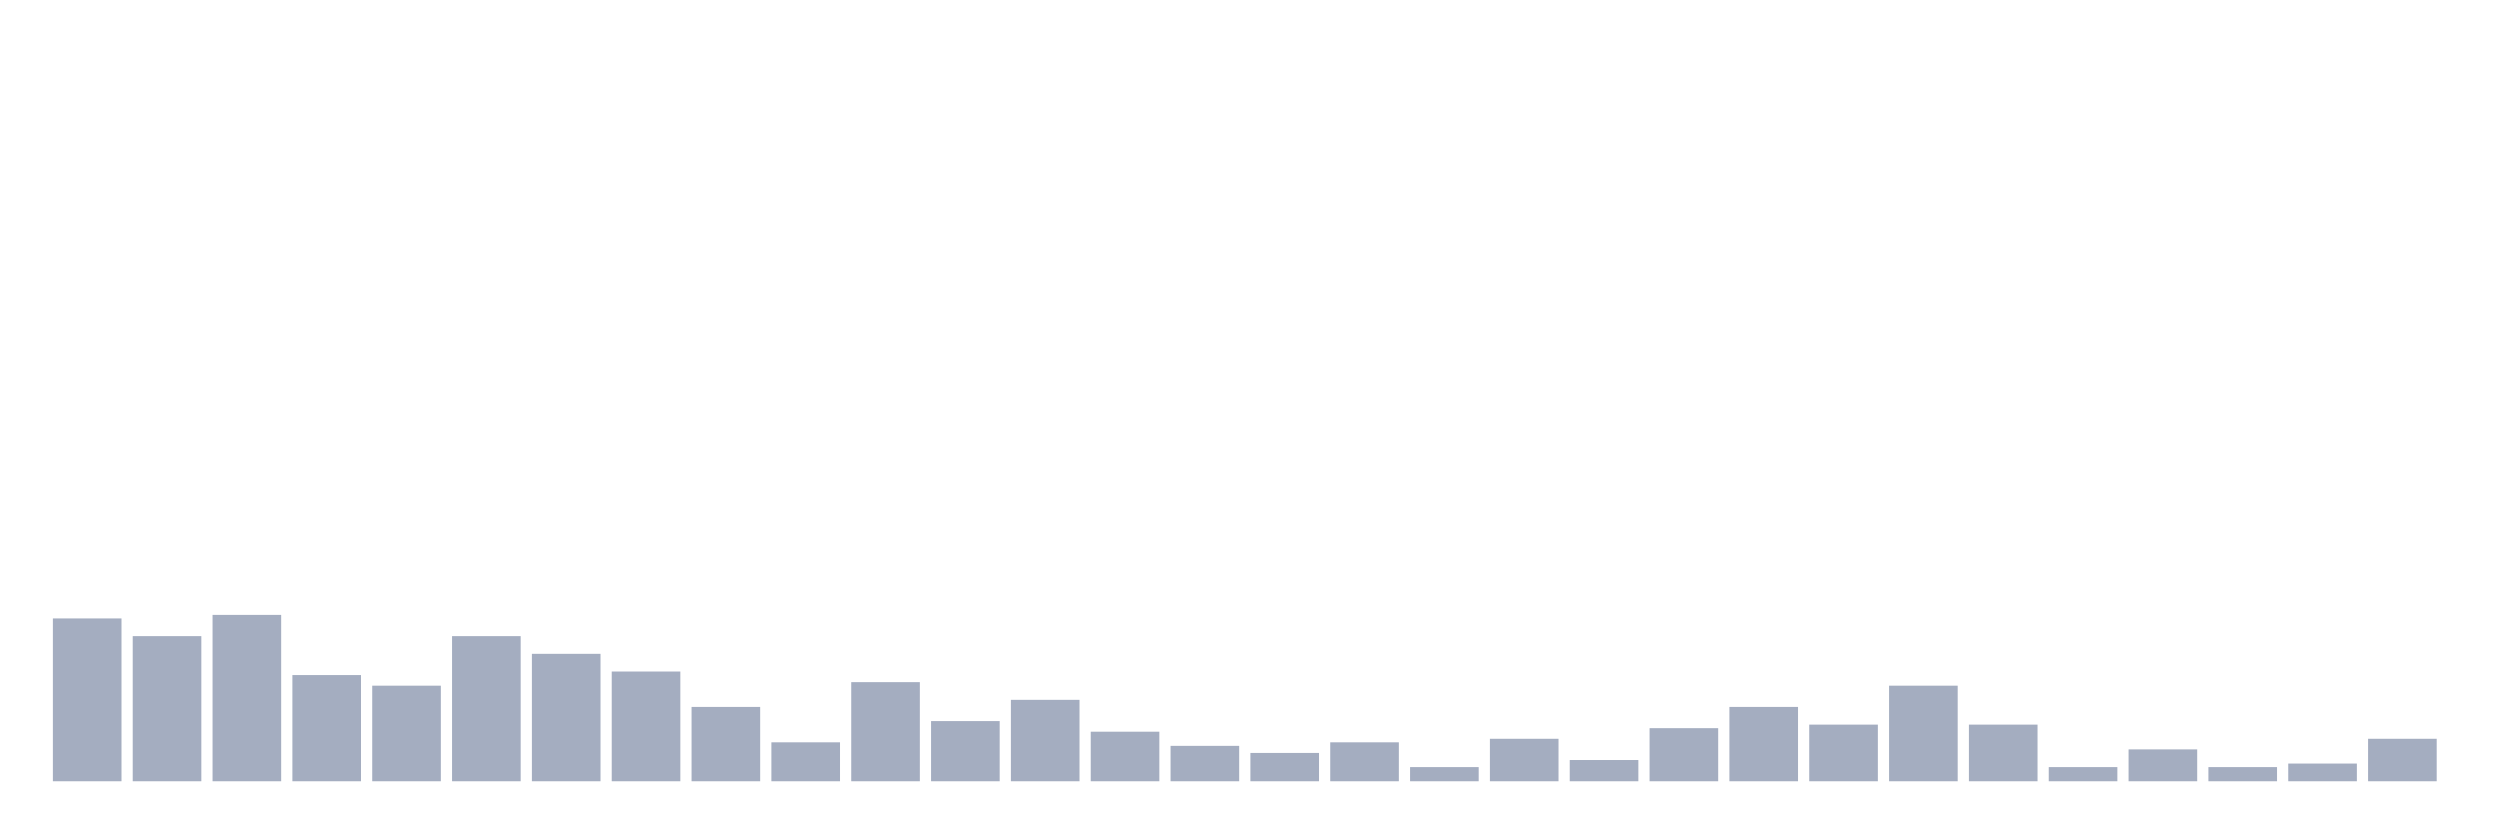
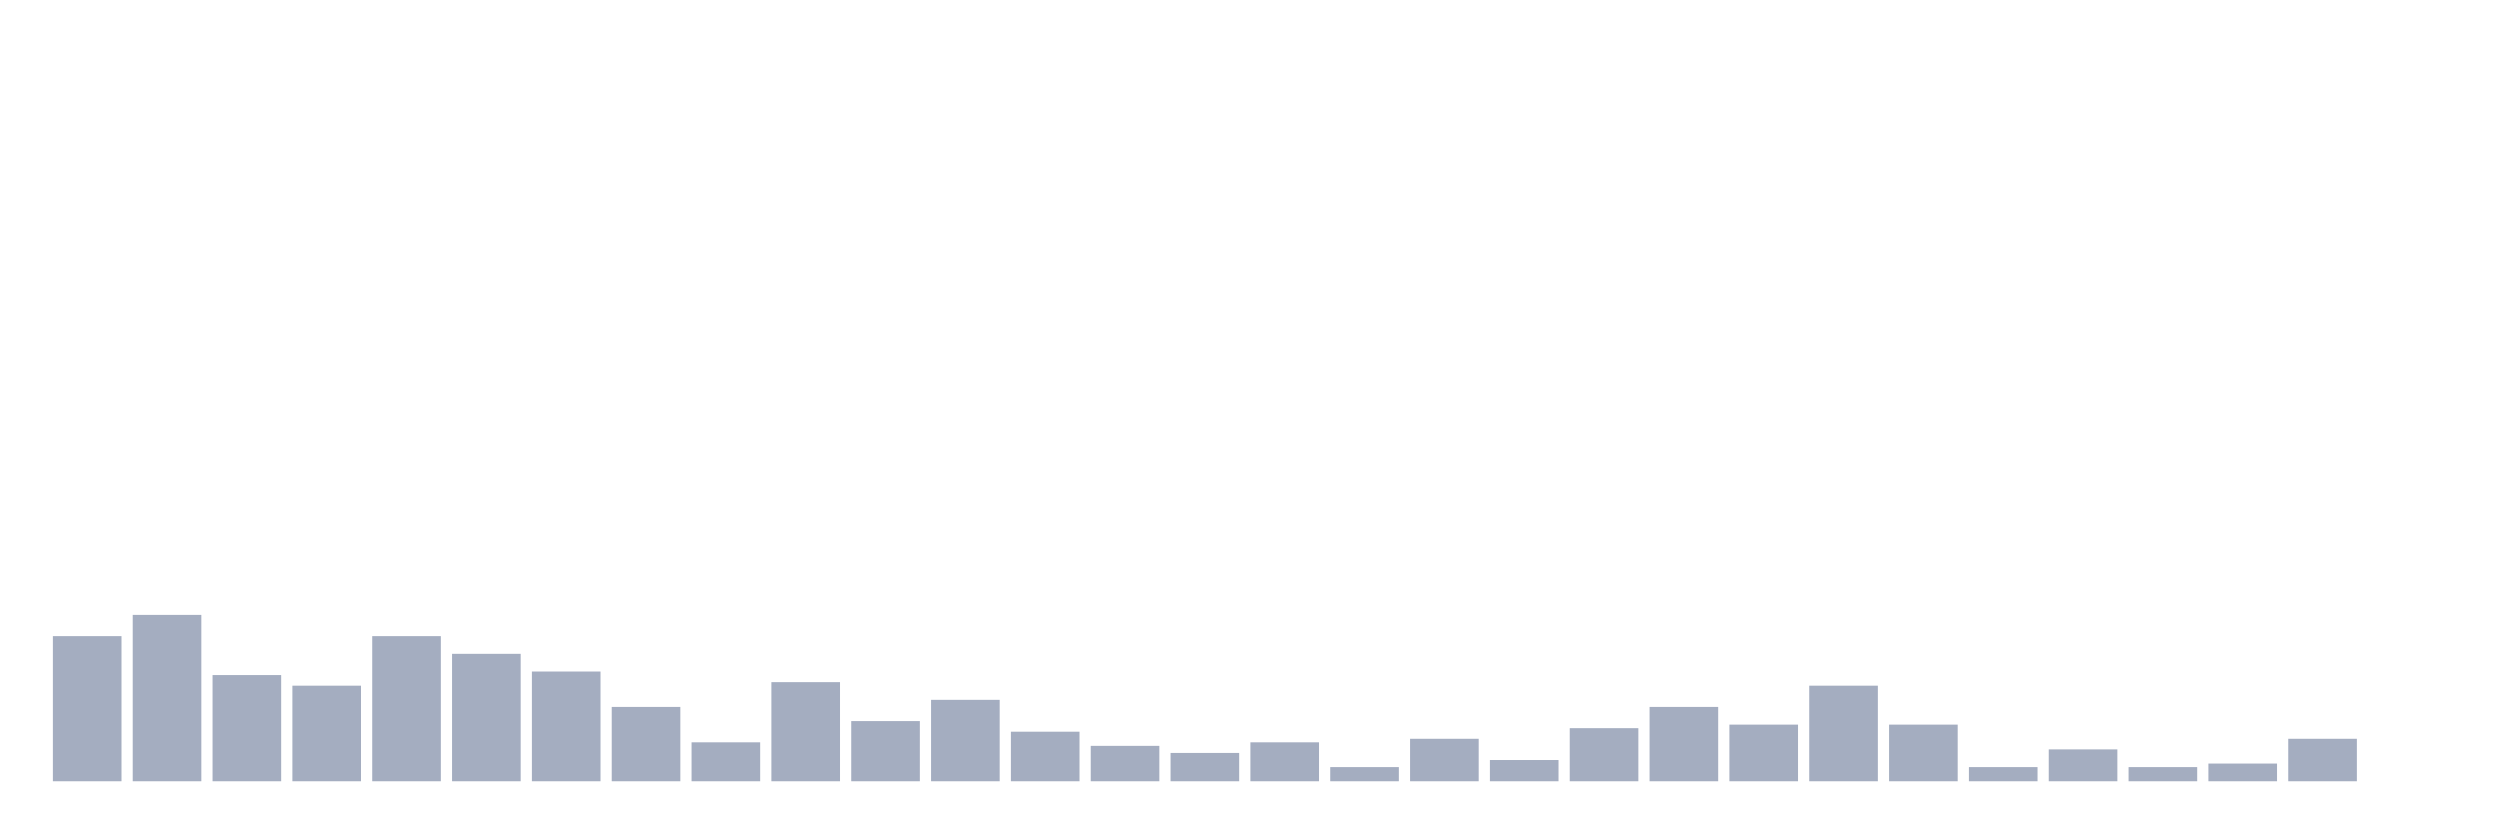
<svg xmlns="http://www.w3.org/2000/svg" viewBox="0 0 480 160">
  <g transform="translate(10,10)">
-     <rect class="bar" x="0.153" width="13.175" y="108.738" height="31.262" fill="rgb(164,173,192)" />
-     <rect class="bar" x="15.482" width="13.175" y="112.136" height="27.864" fill="rgb(164,173,192)" />
-     <rect class="bar" x="30.81" width="13.175" y="108.058" height="31.942" fill="rgb(164,173,192)" />
-     <rect class="bar" x="46.138" width="13.175" y="119.612" height="20.388" fill="rgb(164,173,192)" />
-     <rect class="bar" x="61.466" width="13.175" y="121.65" height="18.35" fill="rgb(164,173,192)" />
-     <rect class="bar" x="76.794" width="13.175" y="112.136" height="27.864" fill="rgb(164,173,192)" />
-     <rect class="bar" x="92.123" width="13.175" y="115.534" height="24.466" fill="rgb(164,173,192)" />
-     <rect class="bar" x="107.451" width="13.175" y="118.932" height="21.068" fill="rgb(164,173,192)" />
-     <rect class="bar" x="122.779" width="13.175" y="125.728" height="14.272" fill="rgb(164,173,192)" />
-     <rect class="bar" x="138.107" width="13.175" y="132.524" height="7.476" fill="rgb(164,173,192)" />
-     <rect class="bar" x="153.436" width="13.175" y="120.971" height="19.029" fill="rgb(164,173,192)" />
-     <rect class="bar" x="168.764" width="13.175" y="128.447" height="11.553" fill="rgb(164,173,192)" />
-     <rect class="bar" x="184.092" width="13.175" y="124.369" height="15.631" fill="rgb(164,173,192)" />
-     <rect class="bar" x="199.42" width="13.175" y="130.485" height="9.515" fill="rgb(164,173,192)" />
-     <rect class="bar" x="214.748" width="13.175" y="133.204" height="6.796" fill="rgb(164,173,192)" />
-     <rect class="bar" x="230.077" width="13.175" y="134.563" height="5.437" fill="rgb(164,173,192)" />
-     <rect class="bar" x="245.405" width="13.175" y="132.524" height="7.476" fill="rgb(164,173,192)" />
-     <rect class="bar" x="260.733" width="13.175" y="137.282" height="2.718" fill="rgb(164,173,192)" />
-     <rect class="bar" x="276.061" width="13.175" y="131.845" height="8.155" fill="rgb(164,173,192)" />
-     <rect class="bar" x="291.39" width="13.175" y="135.922" height="4.078" fill="rgb(164,173,192)" />
-     <rect class="bar" x="306.718" width="13.175" y="129.806" height="10.194" fill="rgb(164,173,192)" />
-     <rect class="bar" x="322.046" width="13.175" y="125.728" height="14.272" fill="rgb(164,173,192)" />
-     <rect class="bar" x="337.374" width="13.175" y="129.126" height="10.874" fill="rgb(164,173,192)" />
-     <rect class="bar" x="352.702" width="13.175" y="121.65" height="18.35" fill="rgb(164,173,192)" />
-     <rect class="bar" x="368.031" width="13.175" y="129.126" height="10.874" fill="rgb(164,173,192)" />
-     <rect class="bar" x="383.359" width="13.175" y="137.282" height="2.718" fill="rgb(164,173,192)" />
-     <rect class="bar" x="398.687" width="13.175" y="133.883" height="6.117" fill="rgb(164,173,192)" />
-     <rect class="bar" x="414.015" width="13.175" y="137.282" height="2.718" fill="rgb(164,173,192)" />
-     <rect class="bar" x="429.344" width="13.175" y="136.602" height="3.398" fill="rgb(164,173,192)" />
-     <rect class="bar" x="444.672" width="13.175" y="131.845" height="8.155" fill="rgb(164,173,192)" />
+     <rect class="bar" x="0.153" width="13.175" y="112.136" height="27.864" fill="rgb(164,173,192)" />
+     <rect class="bar" x="15.482" width="13.175" y="108.058" height="31.942" fill="rgb(164,173,192)" />
+     <rect class="bar" x="30.81" width="13.175" y="119.612" height="20.388" fill="rgb(164,173,192)" />
+     <rect class="bar" x="46.138" width="13.175" y="121.65" height="18.35" fill="rgb(164,173,192)" />
+     <rect class="bar" x="61.466" width="13.175" y="112.136" height="27.864" fill="rgb(164,173,192)" />
+     <rect class="bar" x="76.794" width="13.175" y="115.534" height="24.466" fill="rgb(164,173,192)" />
+     <rect class="bar" x="92.123" width="13.175" y="118.932" height="21.068" fill="rgb(164,173,192)" />
+     <rect class="bar" x="107.451" width="13.175" y="125.728" height="14.272" fill="rgb(164,173,192)" />
+     <rect class="bar" x="122.779" width="13.175" y="132.524" height="7.476" fill="rgb(164,173,192)" />
+     <rect class="bar" x="138.107" width="13.175" y="120.971" height="19.029" fill="rgb(164,173,192)" />
+     <rect class="bar" x="153.436" width="13.175" y="128.447" height="11.553" fill="rgb(164,173,192)" />
+     <rect class="bar" x="168.764" width="13.175" y="124.369" height="15.631" fill="rgb(164,173,192)" />
+     <rect class="bar" x="184.092" width="13.175" y="130.485" height="9.515" fill="rgb(164,173,192)" />
+     <rect class="bar" x="199.42" width="13.175" y="133.204" height="6.796" fill="rgb(164,173,192)" />
+     <rect class="bar" x="214.748" width="13.175" y="134.563" height="5.437" fill="rgb(164,173,192)" />
+     <rect class="bar" x="230.077" width="13.175" y="132.524" height="7.476" fill="rgb(164,173,192)" />
+     <rect class="bar" x="245.405" width="13.175" y="137.282" height="2.718" fill="rgb(164,173,192)" />
+     <rect class="bar" x="260.733" width="13.175" y="131.845" height="8.155" fill="rgb(164,173,192)" />
+     <rect class="bar" x="276.061" width="13.175" y="135.922" height="4.078" fill="rgb(164,173,192)" />
+     <rect class="bar" x="291.39" width="13.175" y="129.806" height="10.194" fill="rgb(164,173,192)" />
+     <rect class="bar" x="306.718" width="13.175" y="125.728" height="14.272" fill="rgb(164,173,192)" />
+     <rect class="bar" x="322.046" width="13.175" y="129.126" height="10.874" fill="rgb(164,173,192)" />
+     <rect class="bar" x="337.374" width="13.175" y="121.65" height="18.35" fill="rgb(164,173,192)" />
+     <rect class="bar" x="352.702" width="13.175" y="129.126" height="10.874" fill="rgb(164,173,192)" />
+     <rect class="bar" x="368.031" width="13.175" y="137.282" height="2.718" fill="rgb(164,173,192)" />
+     <rect class="bar" x="383.359" width="13.175" y="133.883" height="6.117" fill="rgb(164,173,192)" />
+     <rect class="bar" x="398.687" width="13.175" y="137.282" height="2.718" fill="rgb(164,173,192)" />
+     <rect class="bar" x="414.015" width="13.175" y="136.602" height="3.398" fill="rgb(164,173,192)" />
+     <rect class="bar" x="429.344" width="13.175" y="131.845" height="8.155" fill="rgb(164,173,192)" />
+     <rect class="bar" x="444.672" width="13.175" y="140" height="0" fill="rgb(164,173,192)" />
  </g>
</svg>
